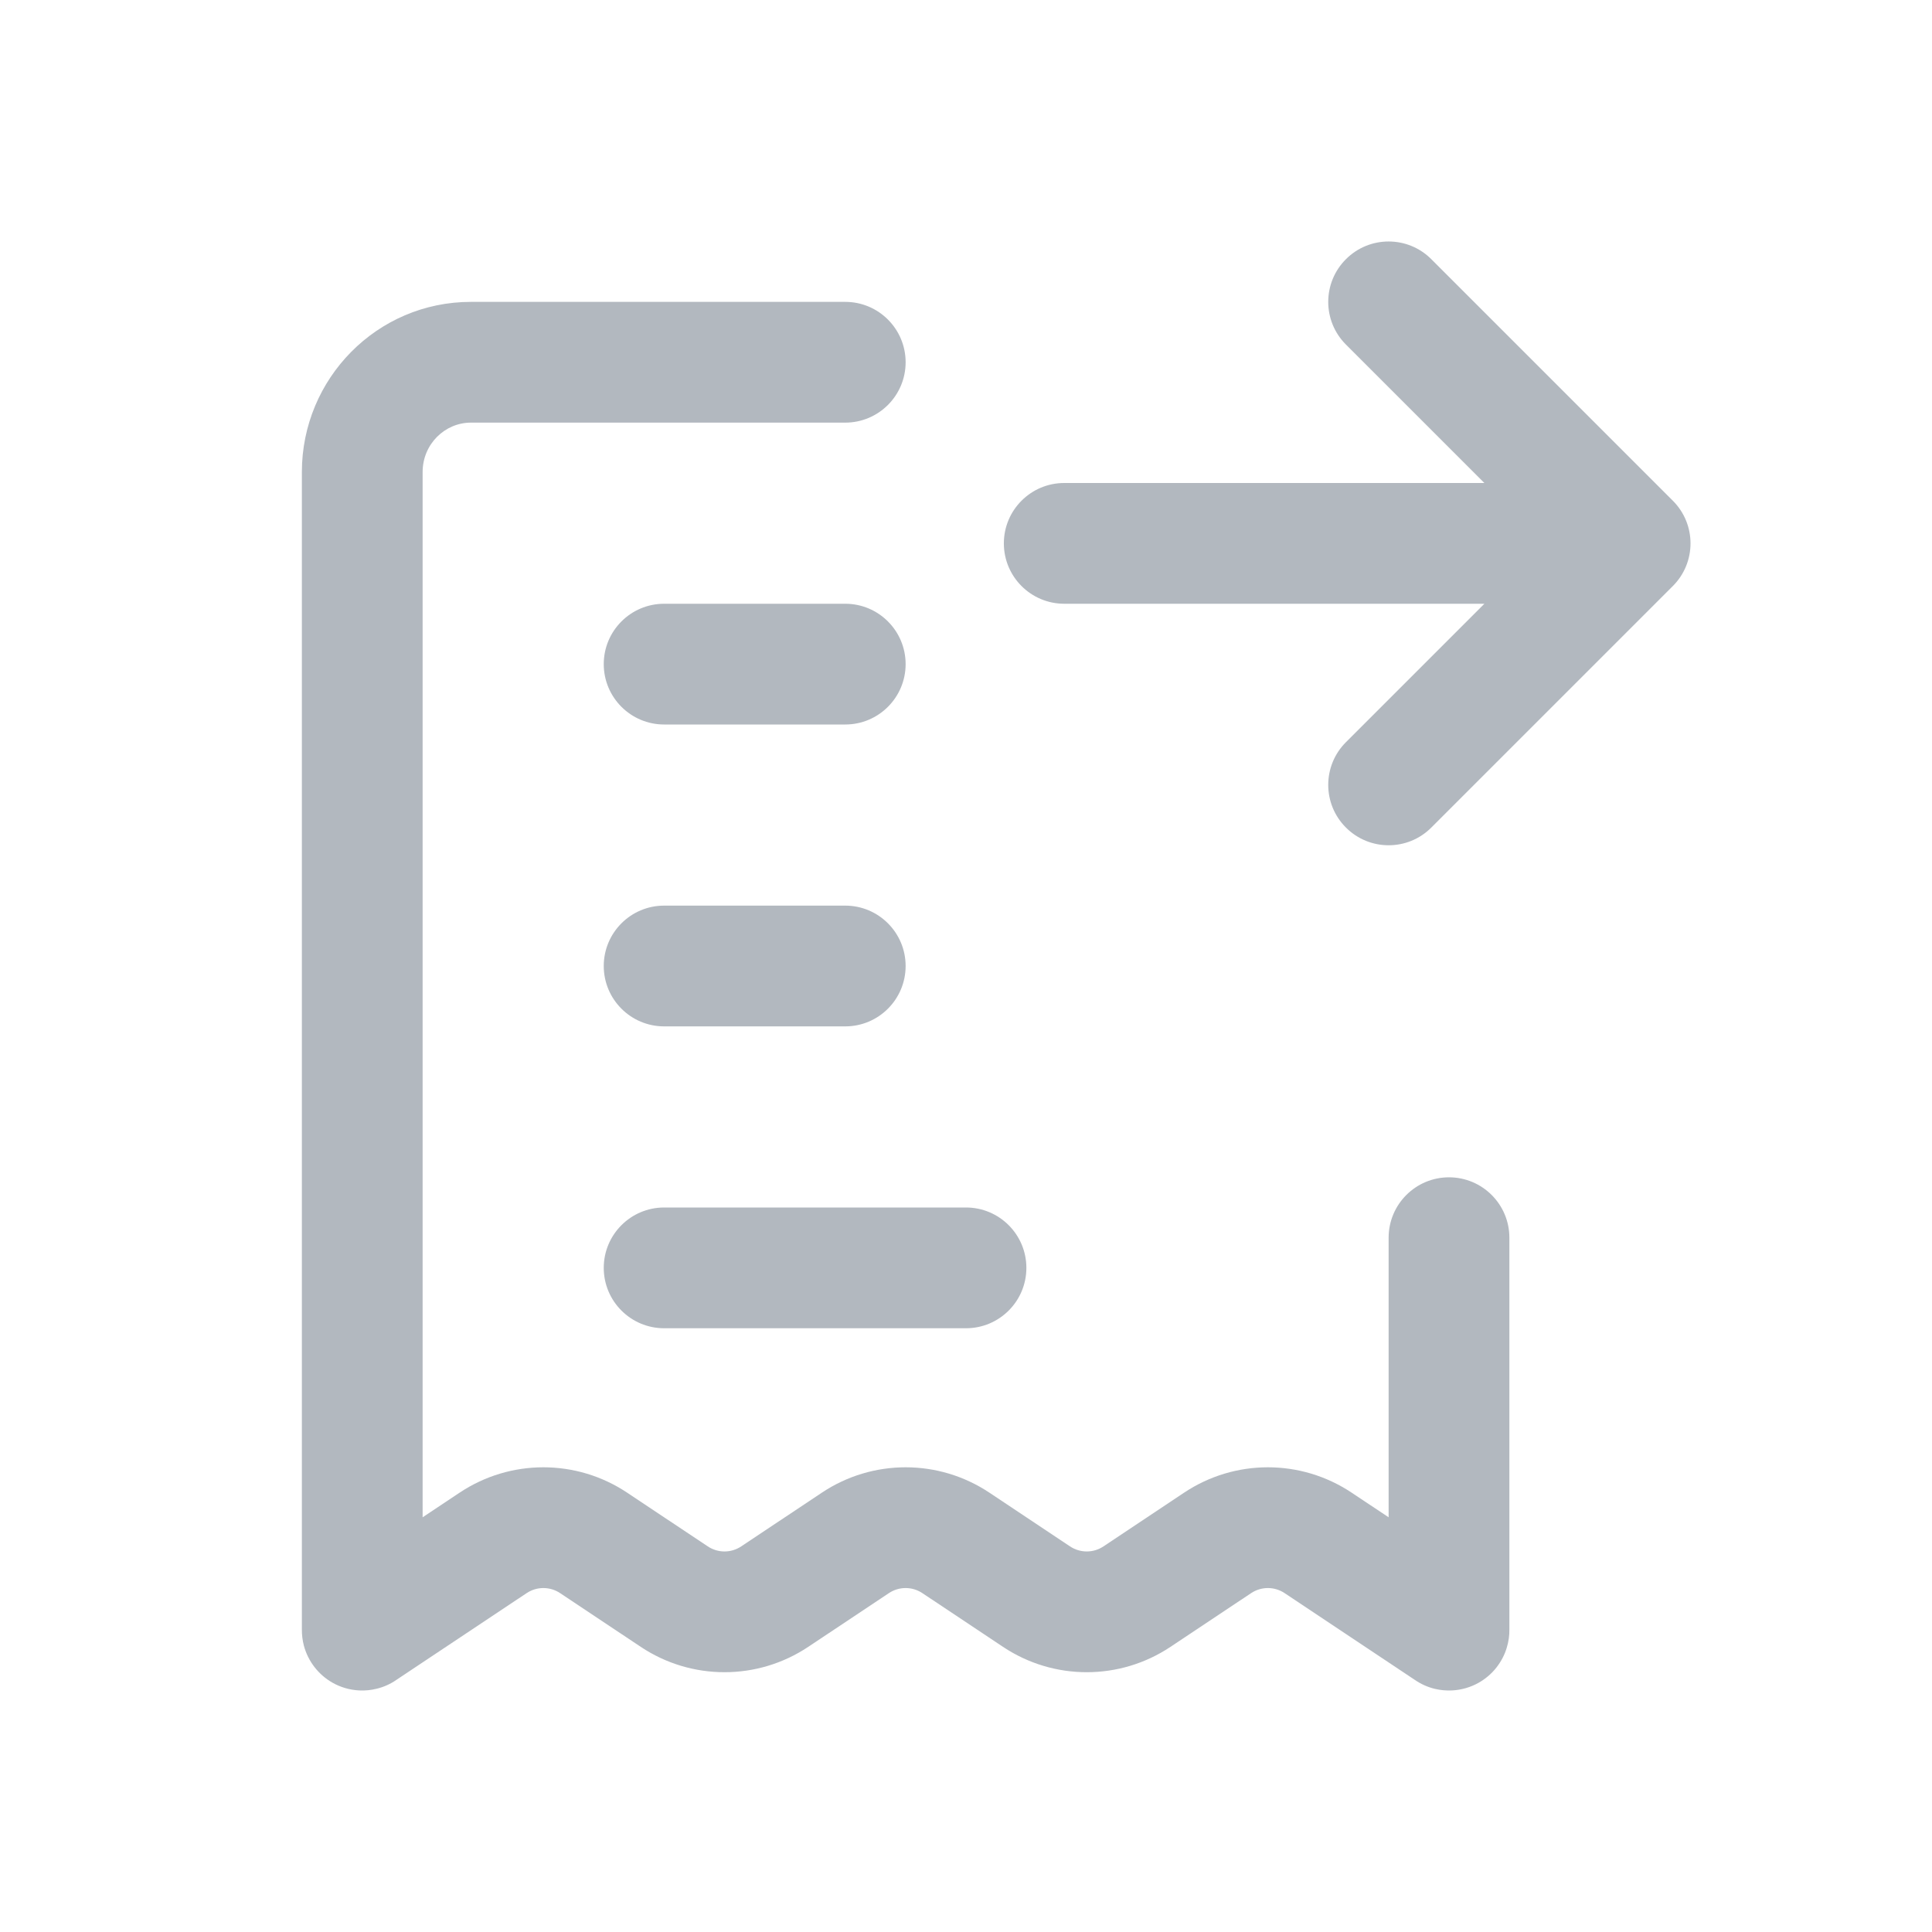
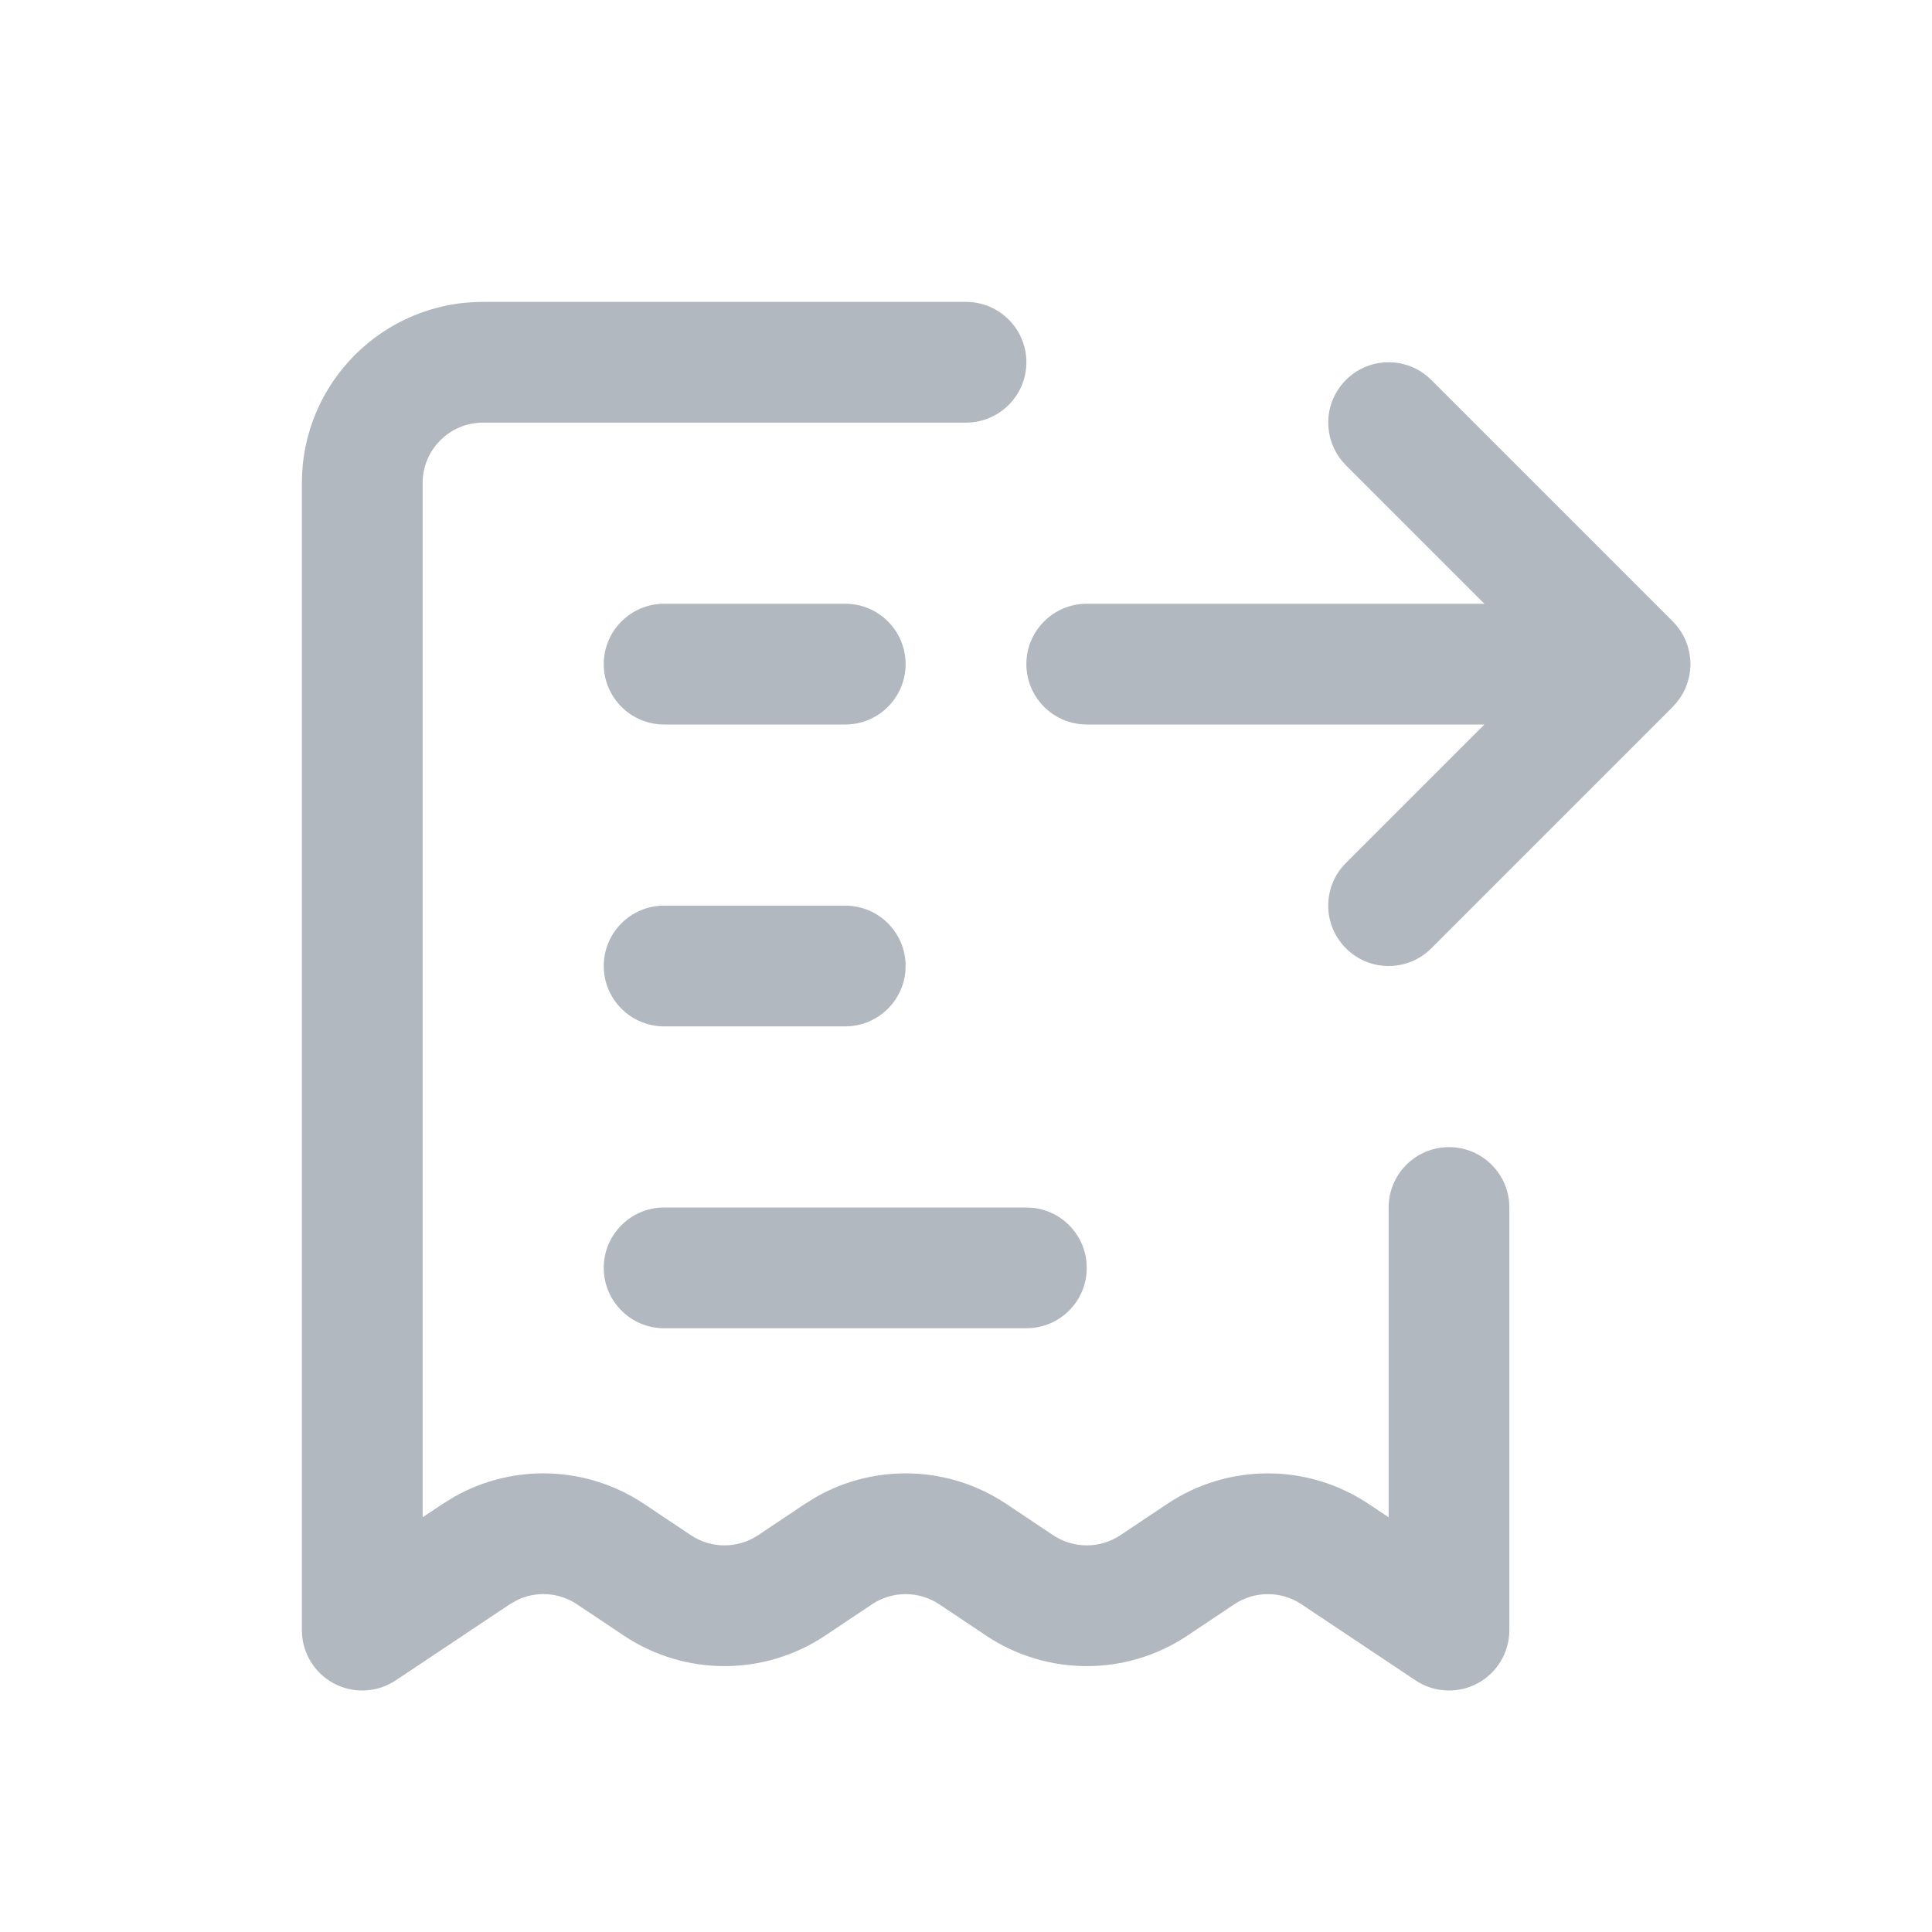
<svg xmlns="http://www.w3.org/2000/svg" width="32" height="32" viewBox="0 0 32 32" fill="none">
-   <path d="M22.293 4.293C22.683 3.902 23.317 3.902 23.707 4.293L27.707 8.293C28.098 8.683 28.098 9.317 27.707 9.707L23.707 13.707C23.317 14.098 22.683 14.098 22.293 13.707C21.902 13.317 21.902 12.683 22.293 12.293L24.586 10H17.627C17.075 10 16.627 9.552 16.627 9C16.627 8.448 17.075 8 17.627 8H24.586L22.293 5.707C21.902 5.317 21.902 4.683 22.293 4.293Z" fill="#B2B8BF" />
-   <path d="M7 7.818C7 7.357 7.368 7 7.8 7H14C14.552 7 15 6.552 15 6C15 5.448 14.552 5 14 5H7.8C6.244 5 5 6.271 5 7.818V26.987C4.999 27.078 5.01 27.168 5.033 27.257C5.103 27.518 5.275 27.738 5.504 27.869C5.637 27.945 5.789 27.991 5.951 27.999C6.048 28.004 6.146 27.994 6.242 27.97C6.36 27.941 6.47 27.891 6.567 27.823L8.723 26.387C8.891 26.275 9.109 26.275 9.277 26.387L10.613 27.277C11.453 27.837 12.547 27.837 13.387 27.277L14.723 26.387C14.891 26.275 15.109 26.275 15.277 26.387L16.613 27.277C17.453 27.837 18.547 27.837 19.387 27.277L20.723 26.387C20.891 26.275 21.109 26.275 21.277 26.387L23.432 27.823C23.532 27.892 23.645 27.944 23.767 27.973C23.86 27.995 23.955 28.003 24.049 27.999C24.207 27.991 24.355 27.947 24.485 27.875C24.598 27.812 24.701 27.727 24.785 27.62C24.861 27.523 24.92 27.413 24.956 27.293C24.987 27.192 25.002 27.088 25 26.985V20.5C25 19.948 24.552 19.5 24 19.5C23.448 19.5 23 19.948 23 20.5V25.131L22.387 24.723C21.547 24.163 20.453 24.163 19.613 24.723L18.277 25.613C18.109 25.725 17.891 25.725 17.723 25.613L16.387 24.723C15.547 24.163 14.453 24.163 13.613 24.723L12.277 25.613C12.109 25.725 11.891 25.725 11.723 25.613L10.387 24.723C9.547 24.163 8.453 24.163 7.613 24.723L7 25.131V7.818Z" fill="#B2B8BF" />
-   <path d="M10 11C10 10.448 10.448 10 11 10H14C14.552 10 15 10.448 15 11C15 11.552 14.552 12 14 12H11C10.448 12 10 11.552 10 11Z" fill="#B2B8BF" />
-   <path d="M11 15C10.448 15 10 15.448 10 16C10 16.552 10.448 17 11 17H14C14.552 17 15 16.552 15 16C15 15.448 14.552 15 14 15H11Z" fill="#B2B8BF" />
-   <path d="M11 20C10.448 20 10 20.448 10 21C10 21.552 10.448 22 11 22H16C16.552 22 17 21.552 17 21C17 20.448 16.552 20 16 20H11Z" fill="#B2B8BF" />
+   <path d="M16 5C16.552 5 17 5.448 17 6C17 6.552 16.552 7 16 7H8C7.448 7 7 7.448 7 8V25.131L7.336 24.907L7.528 24.789C8.506 24.238 9.719 24.278 10.664 24.907L11.445 25.429C11.781 25.652 12.219 25.652 12.555 25.429L13.336 24.907L13.528 24.789C14.507 24.238 15.719 24.278 16.664 24.907L17.445 25.429C17.781 25.652 18.219 25.652 18.555 25.429L19.336 24.907C20.344 24.236 21.656 24.236 22.664 24.907L23 25.131V20C23 19.448 23.448 19 24 19C24.552 19 25 19.448 25 20V27C25 27.369 24.797 27.708 24.472 27.882C24.147 28.056 23.752 28.037 23.445 27.832L21.555 26.571C21.219 26.348 20.781 26.348 20.445 26.571L19.664 27.093C18.656 27.764 17.344 27.764 16.336 27.093L15.555 26.571C15.219 26.348 14.781 26.348 14.445 26.571L13.664 27.093C12.656 27.764 11.344 27.764 10.336 27.093L9.555 26.571C9.261 26.375 8.889 26.351 8.575 26.498L8.445 26.571L6.555 27.832C6.248 28.037 5.853 28.056 5.528 27.882C5.203 27.708 5 27.369 5 27V8C5 6.343 6.343 5 8 5H16Z" fill="#B2B8BF" />
+   <path d="M17.102 20.005C17.607 20.056 18 20.482 18 21C18 21.518 17.607 21.944 17.102 21.995L17 22H11C10.448 22 10 21.552 10 21C10 20.448 10.448 20 11 20H17L17.102 20.005Z" fill="#B2B8BF" />
+   <path d="M14 15C14.552 15 15 15.448 15 16C15 16.552 14.552 17 14 17H11C10.448 17 10 16.552 10 16C10 15.448 10.448 15 11 15H14Z" fill="#B2B8BF" />
+   <path d="M22.293 6.293C22.659 5.927 23.238 5.904 23.631 6.225L23.707 6.293L27.707 10.293L27.715 10.302C27.775 10.364 27.827 10.433 27.87 10.509C27.874 10.516 27.879 10.524 27.883 10.531C27.907 10.577 27.927 10.624 27.944 10.674C27.948 10.683 27.951 10.693 27.954 10.702C27.959 10.717 27.962 10.732 27.966 10.747C27.97 10.762 27.974 10.777 27.977 10.792C27.981 10.809 27.984 10.826 27.986 10.843C27.989 10.858 27.991 10.873 27.992 10.888C27.994 10.9 27.995 10.912 27.996 10.925C27.997 10.943 27.999 10.962 27.999 10.98C27.999 10.987 28 10.993 28 11C28 11.006 27.999 11.012 27.999 11.019C27.999 11.039 27.997 11.059 27.995 11.079C27.994 11.087 27.995 11.095 27.994 11.102C27.992 11.12 27.99 11.136 27.987 11.153C27.98 11.203 27.967 11.252 27.952 11.299C27.949 11.31 27.945 11.32 27.941 11.331C27.935 11.351 27.928 11.37 27.92 11.389C27.917 11.396 27.914 11.404 27.91 11.412C27.902 11.431 27.892 11.45 27.883 11.468C27.876 11.48 27.869 11.492 27.862 11.504C27.854 11.518 27.845 11.533 27.836 11.547C27.83 11.556 27.824 11.564 27.818 11.572C27.788 11.616 27.753 11.658 27.716 11.696C27.713 11.7 27.71 11.704 27.707 11.707L23.707 15.707C23.317 16.098 22.683 16.098 22.293 15.707C21.902 15.316 21.902 14.684 22.293 14.293L24.586 12H18C17.448 12 17 11.552 17 11C17 10.448 17.448 10 18 10H24.586L22.293 7.707L22.225 7.631C21.904 7.238 21.927 6.659 22.293 6.293Z" fill="#B2B8BF" />
+   <path d="M14 10C14.552 10 15 10.448 15 11C15 11.552 14.552 12 14 12H11C10.448 12 10 11.552 10 11C10 10.448 10.448 10 11 10H14Z" fill="#B2B8BF" />
</svg>
